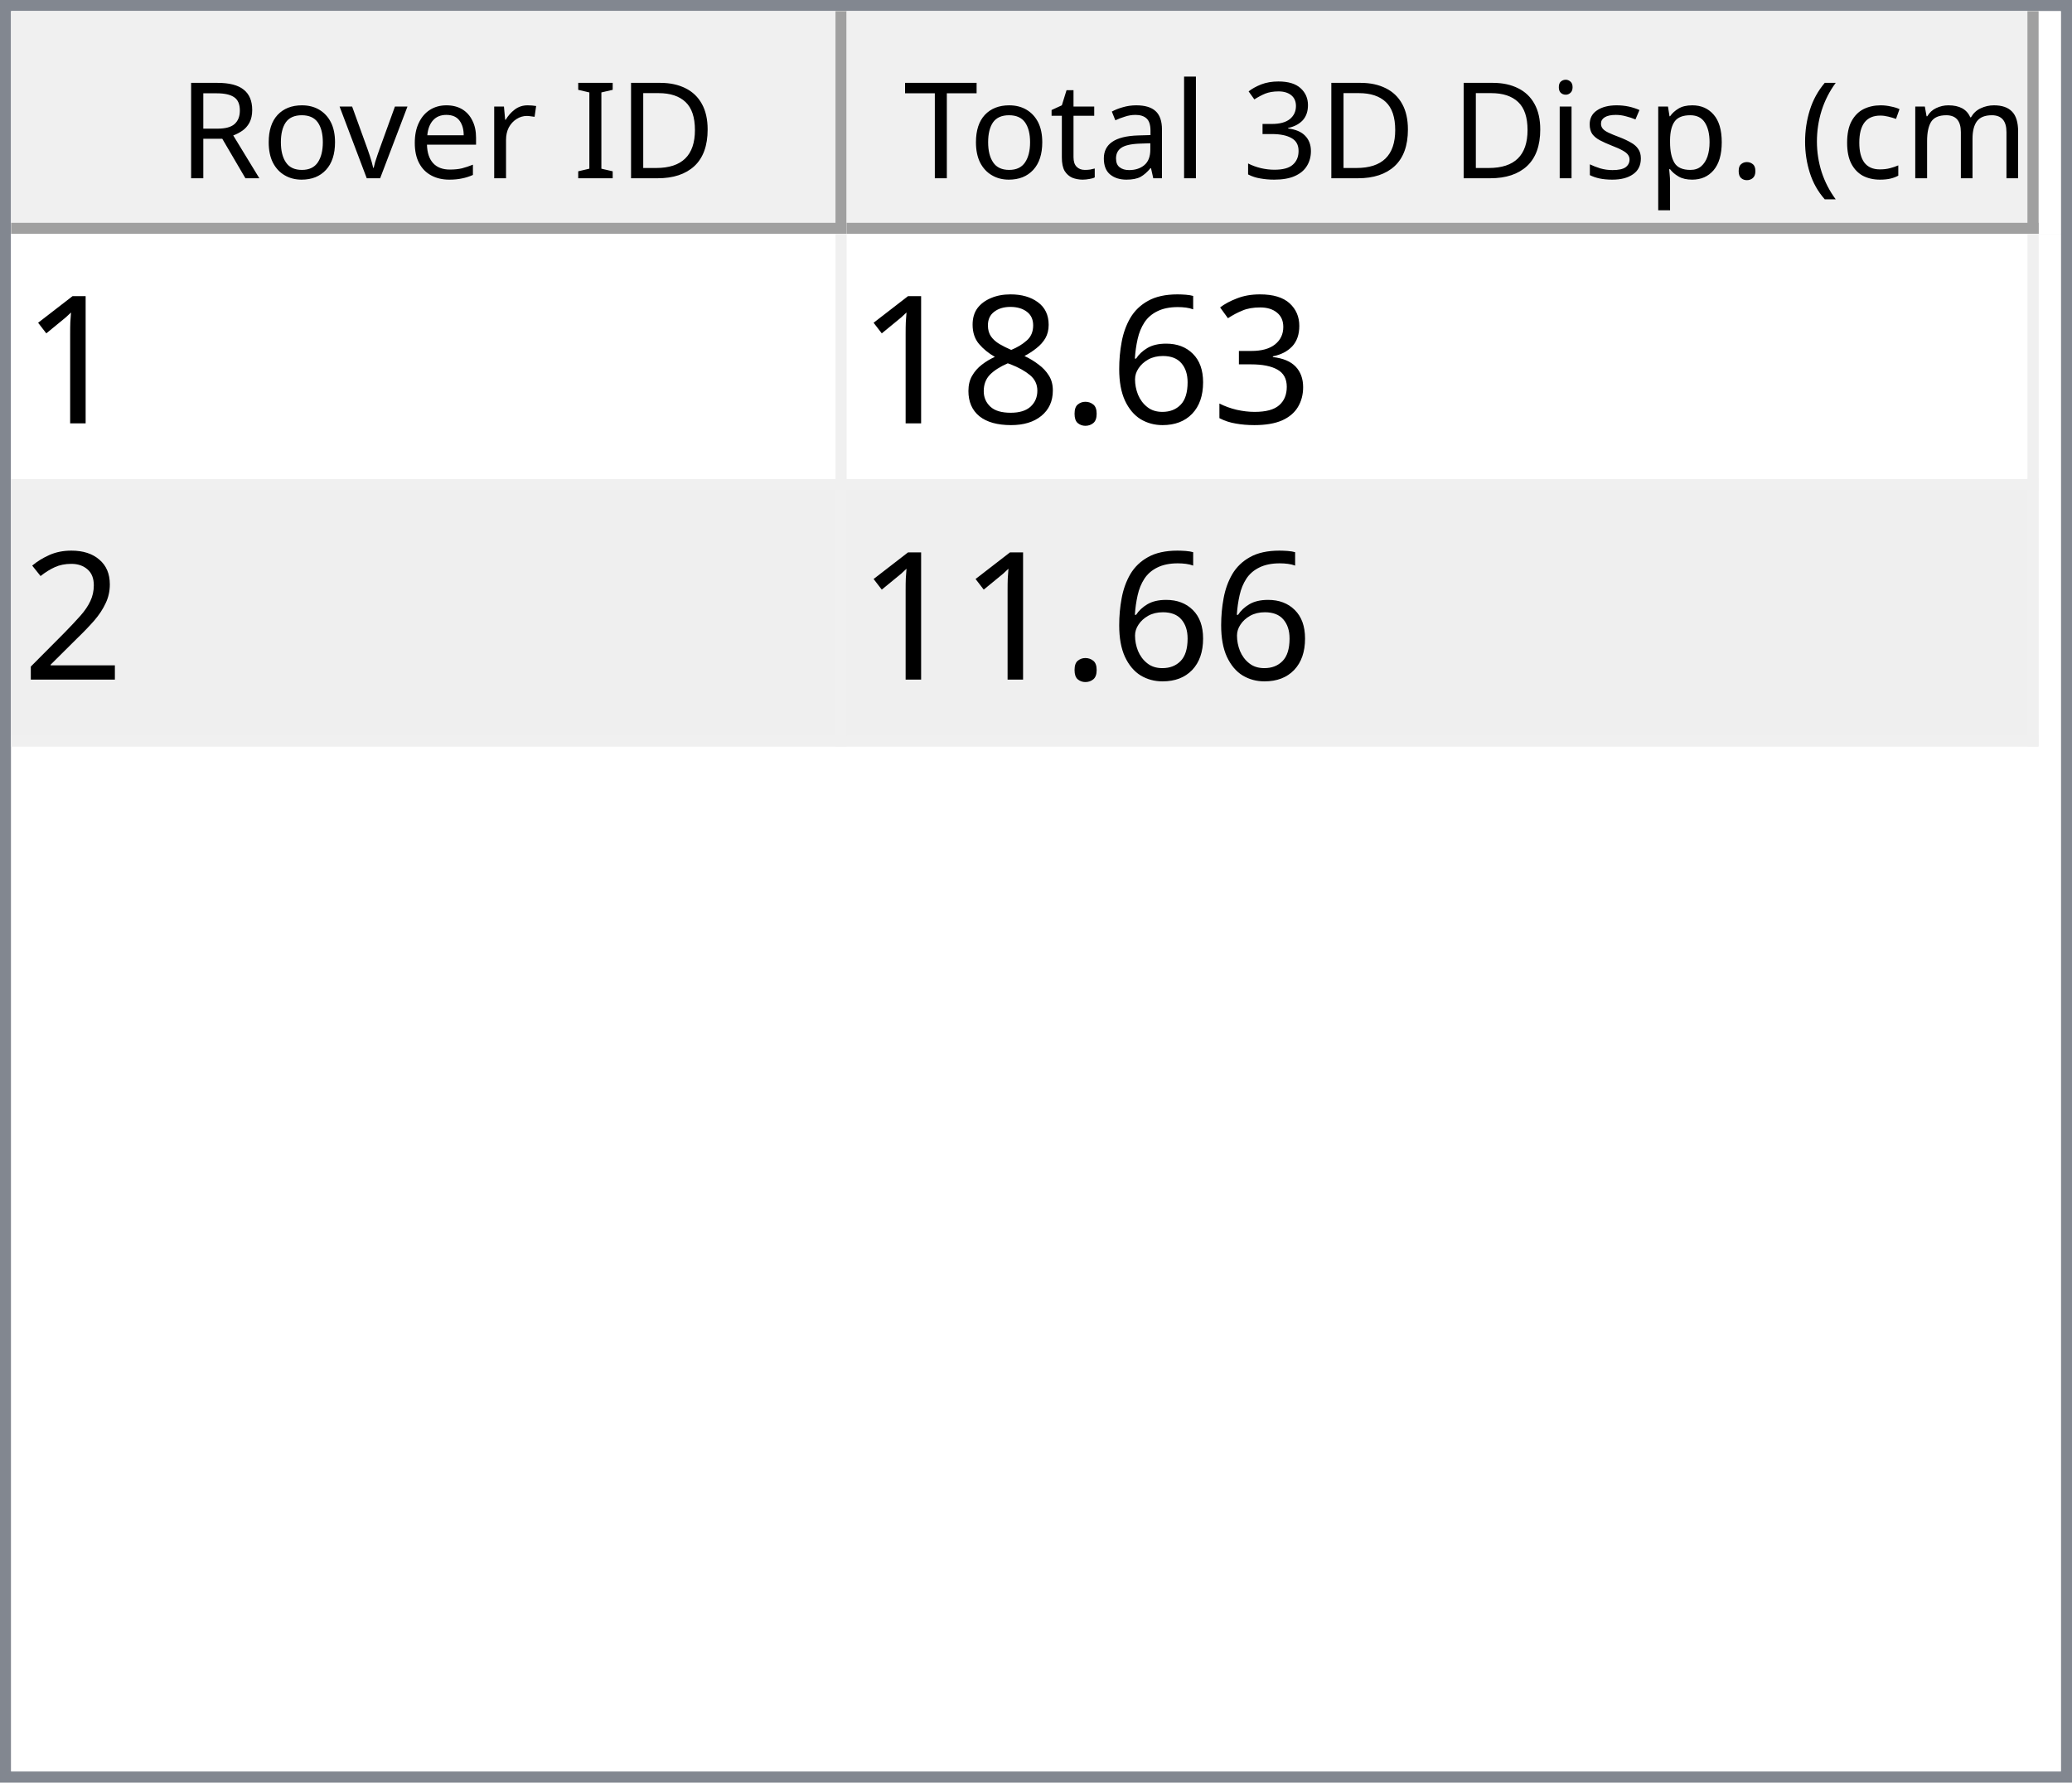
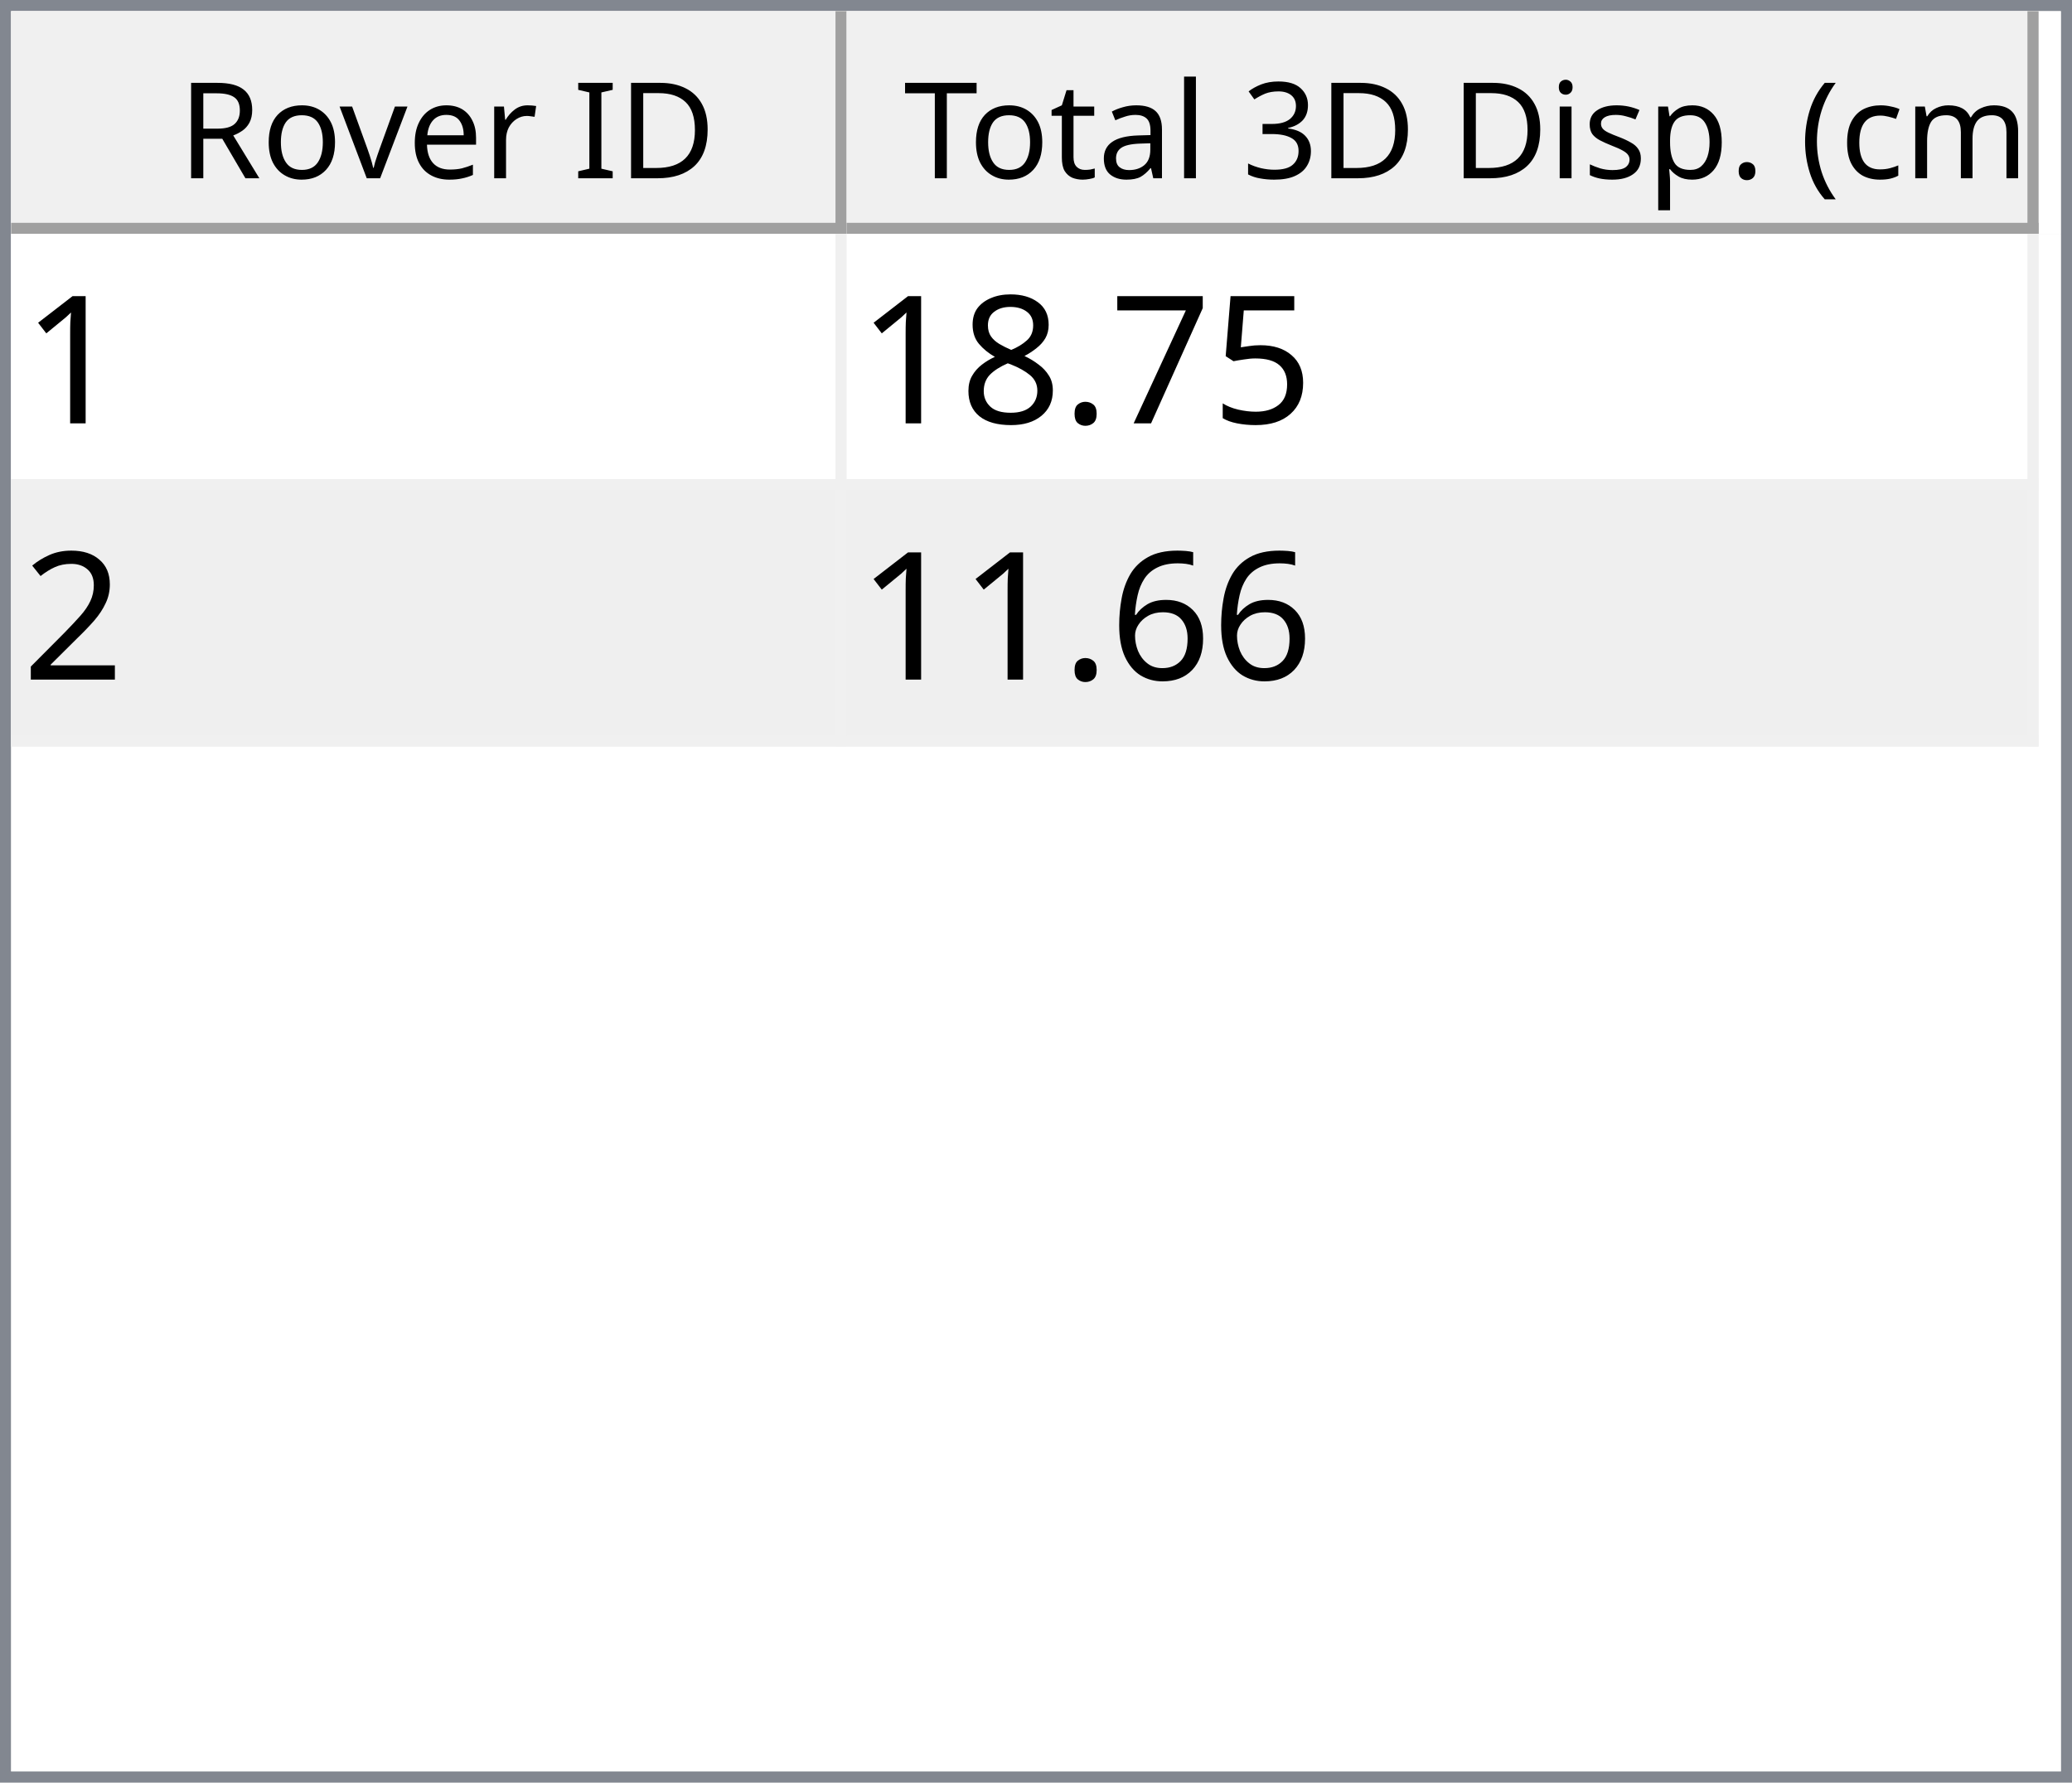
<svg xmlns="http://www.w3.org/2000/svg" style="fill-opacity:1; color-rendering:auto; color-interpolation:auto; text-rendering:auto; stroke:black; stroke-linecap:square; stroke-miterlimit:10; shape-rendering:auto; stroke-opacity:1; fill:black; stroke-dasharray:none; font-weight:normal; stroke-width:1; font-family:'Dialog'; font-style:normal; stroke-linejoin:miter; font-size:12px; stroke-dashoffset:0; image-rendering:auto;" width="186" height="160">
  <defs id="genericDefs" />
  <g>
    <defs id="defs1">
      <clipPath clipPathUnits="userSpaceOnUse" id="clipPath1">
        <path d="M0 0 L186 0 L186 160 L0 160 L0 0 Z" />
      </clipPath>
      <clipPath clipPathUnits="userSpaceOnUse" id="clipPath2">
        <path d="M0 0 L0 160 L186 160 L186 0 Z" />
      </clipPath>
      <clipPath clipPathUnits="userSpaceOnUse" id="clipPath3">
        <path d="M0 0 L0 20 L184 20 L184 0 Z" />
      </clipPath>
      <clipPath clipPathUnits="userSpaceOnUse" id="clipPath4">
        <path d="M0 0 L0 20 L75 20 L75 0 Z" />
      </clipPath>
      <clipPath clipPathUnits="userSpaceOnUse" id="clipPath5">
        <path d="M1 1 L1 19 L74 19 L74 1 Z" />
      </clipPath>
      <clipPath clipPathUnits="userSpaceOnUse" id="clipPath6">
        <path d="M0 0 L0 18 L73 18 L73 0 Z" />
      </clipPath>
      <clipPath clipPathUnits="userSpaceOnUse" id="clipPath7">
        <path d="M-0.5 -0.5 L-0.5 19.5 L74.5 19.5 L74.5 -0.5 Z" />
      </clipPath>
      <clipPath clipPathUnits="userSpaceOnUse" id="clipPath8">
        <path d="M0 0 L0 20 L107 20 L107 0 Z" />
      </clipPath>
      <clipPath clipPathUnits="userSpaceOnUse" id="clipPath9">
        <path d="M1 1 L1 19 L106 19 L106 1 Z" />
      </clipPath>
      <clipPath clipPathUnits="userSpaceOnUse" id="clipPath10">
        <path d="M0 0 L0 18 L105 18 L105 0 Z" />
      </clipPath>
      <clipPath clipPathUnits="userSpaceOnUse" id="clipPath11">
        <path d="M-0.5 -0.5 L-0.5 19.5 L106.5 19.5 L106.5 -0.5 Z" />
      </clipPath>
      <clipPath clipPathUnits="userSpaceOnUse" id="clipPath12">
        <path d="M0 0 L0 138 L184 138 L184 0 Z" />
      </clipPath>
      <clipPath clipPathUnits="userSpaceOnUse" id="clipPath13">
        <path d="M0 0 L0 46 L182 46 L182 0 Z" />
      </clipPath>
      <clipPath clipPathUnits="userSpaceOnUse" id="clipPath14">
        <path d="M-0.5 -0.5 L-0.5 45.5 L181.5 45.5 L181.5 -0.5 Z" />
      </clipPath>
      <clipPath clipPathUnits="userSpaceOnUse" id="clipPath15">
        <path d="M0 0 L0 22 L74 22 L74 0 Z" />
      </clipPath>
      <clipPath clipPathUnits="userSpaceOnUse" id="clipPath16">
        <path d="M0 0 L0 22 L106 22 L106 0 Z" />
      </clipPath>
      <font horiz-adv-x="64.551" id="font1">
        <font-face ascent="107.91" descent="25.098" units-per-em="100" style="font-style:normal; font-family:Segoe UI; font-weight:normal;" />
        <missing-glyph horiz-adv-x="64.551" d="M8.109 0 L8.109 68.266 L56.453 68.266 L56.453 0 L8.109 0 ZM15.328 7.234 L49.219 7.234 L49.219 61.031 L15.328 61.031 L15.328 7.234 Z" />
        <glyph unicode="D" horiz-adv-x="70.117" d="M9.188 0 L9.188 70.016 L28.516 70.016 Q65.531 70.016 65.531 35.891 Q65.531 19.672 55.25 9.836 Q44.969 0 27.734 0 L9.188 0 ZM17.391 62.594 L17.391 7.422 L27.828 7.422 Q41.609 7.422 49.273 14.797 Q56.938 22.172 56.938 35.688 Q56.938 62.594 28.328 62.594 L17.391 62.594 Z" />
        <glyph unicode="I" horiz-adv-x="26.611" d="M17.391 0 L9.188 0 L9.188 70.016 L17.391 70.016 L17.391 0 Z" />
        <glyph unicode=" " horiz-adv-x="27.393" d="" />
        <glyph unicode="r" horiz-adv-x="34.766" d="M34.188 41.891 Q32.078 43.5 28.125 43.5 Q23 43.5 19.555 38.672 Q16.109 33.844 16.109 25.484 L16.109 0 L8.109 0 L8.109 50 L16.109 50 L16.109 39.703 L16.312 39.703 Q18.016 44.969 21.531 47.922 Q25.047 50.875 29.391 50.875 Q32.516 50.875 34.188 50.203 L34.188 41.891 Z" />
        <glyph unicode="e" horiz-adv-x="52.295" d="M48.297 23 L12.984 23 Q13.188 14.656 17.484 10.109 Q21.781 5.562 29.297 5.562 Q37.75 5.562 44.828 11.141 L44.828 3.609 Q38.234 -1.172 27.391 -1.172 Q16.797 -1.172 10.742 5.641 Q4.688 12.453 4.688 24.812 Q4.688 36.469 11.305 43.82 Q17.922 51.172 27.734 51.172 Q37.547 51.172 42.922 44.828 Q48.297 38.484 48.297 27.203 L48.297 23 ZM40.094 29.781 Q40.047 36.719 36.75 40.578 Q33.453 44.438 27.594 44.438 Q21.922 44.438 17.969 40.383 Q14.016 36.328 13.094 29.781 L40.094 29.781 Z" />
        <glyph unicode="v" horiz-adv-x="47.9" d="M47.406 50 L27.484 0 L19.625 0 L0.688 50 L9.469 50 L22.172 13.672 Q23.578 9.672 23.922 6.688 L24.125 6.688 Q24.609 10.453 25.688 13.484 L38.969 50 L47.406 50 Z" />
        <glyph unicode="o" horiz-adv-x="58.594" d="M29 -1.172 Q17.922 -1.172 11.305 5.836 Q4.688 12.844 4.688 24.422 Q4.688 37.016 11.57 44.094 Q18.453 51.172 30.172 51.172 Q41.359 51.172 47.633 44.289 Q53.906 37.406 53.906 25.203 Q53.906 13.234 47.141 6.031 Q40.375 -1.172 29 -1.172 ZM29.594 44.438 Q21.875 44.438 17.383 39.188 Q12.891 33.938 12.891 24.703 Q12.891 15.828 17.43 10.695 Q21.969 5.562 29.594 5.562 Q37.359 5.562 41.531 10.594 Q45.703 15.625 45.703 24.906 Q45.703 34.281 41.531 39.359 Q37.359 44.438 29.594 44.438 Z" />
        <glyph unicode="R" horiz-adv-x="59.814" d="M59.375 0 L49.609 0 L37.891 19.625 Q36.281 22.359 34.766 24.289 Q33.25 26.219 31.664 27.438 Q30.078 28.656 28.25 29.219 Q26.422 29.781 24.125 29.781 L17.391 29.781 L17.391 0 L9.188 0 L9.188 70.016 L30.078 70.016 Q34.672 70.016 38.555 68.867 Q42.438 67.719 45.289 65.375 Q48.141 63.031 49.758 59.547 Q51.375 56.062 51.375 51.375 Q51.375 47.703 50.273 44.656 Q49.172 41.609 47.148 39.211 Q45.125 36.812 42.266 35.133 Q39.406 33.453 35.844 32.516 L35.844 32.328 Q37.594 31.547 38.891 30.547 Q40.188 29.547 41.359 28.18 Q42.531 26.812 43.68 25.078 Q44.828 23.344 46.234 21.047 L59.375 0 ZM17.391 62.594 L17.391 37.203 L28.516 37.203 Q31.594 37.203 34.203 38.133 Q36.812 39.062 38.719 40.797 Q40.625 42.531 41.703 45.047 Q42.781 47.562 42.781 50.688 Q42.781 56.297 39.141 59.445 Q35.5 62.594 28.609 62.594 L17.391 62.594 Z" />
        <glyph unicode=")" horiz-adv-x="30.176" d="M8.297 -15.922 L1.172 -15.922 Q16.406 2.344 16.406 26.812 Q16.406 51.469 1.078 70.016 L8.297 70.016 Q23.531 52.156 23.531 26.703 Q23.531 1.375 8.297 -15.922 Z" />
        <glyph unicode="m" horiz-adv-x="86.133" d="M79.109 0 L71.094 0 L71.094 28.719 Q71.094 37.016 68.531 40.727 Q65.969 44.438 59.906 44.438 Q54.781 44.438 51.195 39.75 Q47.609 35.062 47.609 28.516 L47.609 0 L39.594 0 L39.594 29.688 Q39.594 44.438 28.219 44.438 Q22.953 44.438 19.531 40.016 Q16.109 35.594 16.109 28.516 L16.109 0 L8.109 0 L8.109 50 L16.109 50 L16.109 42.094 L16.312 42.094 Q21.625 51.172 31.844 51.172 Q36.969 51.172 40.773 48.312 Q44.578 45.453 46 40.828 Q51.562 51.172 62.594 51.172 Q79.109 51.172 79.109 30.812 L79.109 0 Z" />
        <glyph unicode="c" horiz-adv-x="46.191" d="M42.188 2.297 Q36.422 -1.172 28.516 -1.172 Q17.828 -1.172 11.258 5.789 Q4.688 12.75 4.688 23.828 Q4.688 36.188 11.766 43.68 Q18.844 51.172 30.672 51.172 Q37.25 51.172 42.281 48.734 L42.281 40.531 Q36.719 44.438 30.375 44.438 Q22.703 44.438 17.797 38.945 Q12.891 33.453 12.891 24.516 Q12.891 15.719 17.508 10.641 Q22.125 5.562 29.891 5.562 Q36.422 5.562 42.188 9.906 L42.188 2.297 Z" />
        <glyph unicode="(" horiz-adv-x="30.176" d="M29.109 -15.922 L21.969 -15.922 Q6.844 1.375 6.844 26.703 Q6.844 52.156 21.969 70.016 L29.203 70.016 Q13.875 51.469 13.875 26.812 Q13.875 2.344 29.109 -15.922 Z" />
        <glyph unicode="." horiz-adv-x="21.68" d="M10.891 -1.078 Q8.641 -1.078 7.055 0.539 Q5.469 2.156 5.469 4.391 Q5.469 6.641 7.055 8.273 Q8.641 9.906 10.891 9.906 Q13.188 9.906 14.797 8.273 Q16.406 6.641 16.406 4.391 Q16.406 2.156 14.797 0.539 Q13.188 -1.078 10.891 -1.078 Z" />
        <glyph unicode="p" horiz-adv-x="58.789" d="M16.312 7.234 L16.109 7.234 L16.109 -23 L8.109 -23 L8.109 50 L16.109 50 L16.109 41.219 L16.312 41.219 Q22.219 51.172 33.594 51.172 Q43.266 51.172 48.688 44.461 Q54.109 37.75 54.109 26.469 Q54.109 13.922 48 6.375 Q41.891 -1.172 31.297 -1.172 Q21.578 -1.172 16.312 7.234 ZM16.109 27.391 L16.109 20.406 Q16.109 14.203 20.141 9.883 Q24.172 5.562 30.375 5.562 Q37.641 5.562 41.773 11.133 Q45.906 16.703 45.906 26.609 Q45.906 34.969 42.047 39.703 Q38.188 44.438 31.594 44.438 Q24.609 44.438 20.359 39.578 Q16.109 34.719 16.109 27.391 Z" />
        <glyph unicode="s" horiz-adv-x="42.432" d="M5.078 1.812 L5.078 10.406 Q11.625 5.562 19.484 5.562 Q30.031 5.562 30.031 12.594 Q30.031 14.594 29.125 15.992 Q28.219 17.391 26.68 18.461 Q25.141 19.531 23.07 20.383 Q21 21.234 18.609 22.172 Q15.281 23.484 12.766 24.828 Q10.25 26.172 8.57 27.859 Q6.891 29.547 6.031 31.695 Q5.172 33.844 5.172 36.719 Q5.172 40.234 6.789 42.945 Q8.406 45.656 11.086 47.484 Q13.766 49.312 17.211 50.242 Q20.656 51.172 24.312 51.172 Q30.812 51.172 35.938 48.922 L35.938 40.828 Q30.422 44.438 23.25 44.438 Q21 44.438 19.195 43.922 Q17.391 43.406 16.094 42.477 Q14.797 41.547 14.086 40.258 Q13.375 38.969 13.375 37.406 Q13.375 35.453 14.086 34.133 Q14.797 32.812 16.164 31.789 Q17.531 30.766 19.484 29.938 Q21.438 29.109 23.922 28.125 Q27.25 26.859 29.883 25.516 Q32.516 24.172 34.375 22.484 Q36.234 20.797 37.234 18.602 Q38.234 16.406 38.234 13.375 Q38.234 9.672 36.602 6.938 Q34.969 4.203 32.234 2.398 Q29.5 0.594 25.93 -0.289 Q22.359 -1.172 18.453 -1.172 Q10.75 -1.172 5.078 1.812 Z" />
        <glyph unicode="i" horiz-adv-x="24.219" d="M12.203 62.703 Q10.062 62.703 8.547 64.164 Q7.031 65.625 7.031 67.875 Q7.031 70.125 8.547 71.609 Q10.062 73.094 12.203 73.094 Q14.406 73.094 15.945 71.609 Q17.484 70.125 17.484 67.875 Q17.484 65.719 15.945 64.211 Q14.406 62.703 12.203 62.703 ZM16.109 0 L8.109 0 L8.109 50 L16.109 50 L16.109 0 Z" />
        <glyph unicode="3" horiz-adv-x="53.906" d="M46.531 19.828 Q46.531 15.094 44.75 11.211 Q42.969 7.328 39.719 4.57 Q36.469 1.812 31.93 0.297 Q27.391 -1.219 21.922 -1.219 Q11.922 -1.219 6 2.594 L6 11.188 Q13.094 5.609 22.219 5.609 Q25.875 5.609 28.828 6.539 Q31.781 7.469 33.906 9.227 Q36.031 10.984 37.18 13.477 Q38.328 15.969 38.328 19.094 Q38.328 32.812 18.797 32.812 L12.984 32.812 L12.984 39.594 L18.5 39.594 Q35.797 39.594 35.797 52.484 Q35.797 64.406 22.609 64.406 Q15.188 64.406 8.688 59.422 L8.688 67.188 Q15.375 71.188 24.609 71.188 Q29 71.188 32.57 69.969 Q36.141 68.75 38.68 66.555 Q41.219 64.359 42.609 61.281 Q44 58.203 44 54.5 Q44 40.672 30.031 36.719 L30.031 36.531 Q33.594 36.141 36.625 34.797 Q39.656 33.453 41.852 31.305 Q44.047 29.156 45.289 26.25 Q46.531 23.344 46.531 19.828 Z" />
        <glyph unicode="l" horiz-adv-x="24.219" d="M16.109 0 L8.109 0 L8.109 74.031 L16.109 74.031 L16.109 0 Z" />
        <glyph unicode="a" horiz-adv-x="50.879" d="M43.891 0 L35.891 0 L35.891 7.812 L35.688 7.812 Q30.469 -1.172 20.312 -1.172 Q12.844 -1.172 8.617 2.781 Q4.391 6.734 4.391 13.281 Q4.391 27.297 20.906 29.594 L35.891 31.688 Q35.891 44.438 25.594 44.438 Q16.547 44.438 9.281 38.281 L9.281 46.484 Q16.656 51.172 26.266 51.172 Q43.891 51.172 43.891 32.516 L43.891 0 ZM35.891 25.297 L23.828 23.641 Q18.266 22.859 15.43 20.875 Q12.594 18.891 12.594 13.875 Q12.594 10.203 15.211 7.883 Q17.828 5.562 22.172 5.562 Q28.125 5.562 32.008 9.742 Q35.891 13.922 35.891 20.312 L35.891 25.297 Z" />
        <glyph unicode="t" horiz-adv-x="33.887" d="M31.297 0.484 Q28.469 -1.078 23.828 -1.078 Q10.688 -1.078 10.688 13.578 L10.688 43.172 L2.094 43.172 L2.094 50 L10.688 50 L10.688 62.203 L18.703 64.797 L18.703 50 L31.297 50 L31.297 43.172 L18.703 43.172 L18.703 14.984 Q18.703 9.969 20.414 7.82 Q22.125 5.672 26.078 5.672 Q29.109 5.672 31.297 7.328 L31.297 0.484 Z" />
        <glyph unicode="T" horiz-adv-x="52.393" d="M50.594 62.594 L30.375 62.594 L30.375 0 L22.172 0 L22.172 62.594 L2 62.594 L2 70.016 L50.594 70.016 L50.594 62.594 Z" />
      </font>
      <font horiz-adv-x="75.0" id="font2">
        <font-face ascent="100.537" descent="21.973" units-per-em="100" style="font-style:normal; font-family:sans-serif; font-weight:normal;" />
        <missing-glyph horiz-adv-x="75.0" d="M12.5 0 L12.5 62.5 L62.5 62.5 L62.5 0 L12.5 0 ZM14.062 1.562 L60.938 1.562 L60.938 60.938 L14.062 60.938 L14.062 1.562 Z" />
        <glyph unicode="1" horiz-adv-x="55.615" d="M37.25 0 L28.469 0 L28.469 56 Q25.297 52.984 20.141 49.953 Q14.984 46.922 10.891 45.406 L10.891 53.906 Q18.266 57.375 23.781 62.305 Q29.297 67.234 31.594 71.875 L37.25 71.875 L37.25 0 Z" />
-         <glyph unicode="3" horiz-adv-x="55.615" d="M4.203 18.891 L12.984 20.062 Q14.5 12.594 18.141 9.297 Q21.781 6 27 6 Q33.203 6 37.477 10.297 Q41.75 14.594 41.75 20.953 Q41.75 27 37.797 30.93 Q33.844 34.859 27.734 34.859 Q25.25 34.859 21.531 33.891 L22.516 41.609 Q23.391 41.5 23.922 41.5 Q29.547 41.5 34.039 44.43 Q38.531 47.359 38.531 53.469 Q38.531 58.297 35.258 61.477 Q31.984 64.656 26.812 64.656 Q21.688 64.656 18.266 61.43 Q14.844 58.203 13.875 51.766 L5.078 53.328 Q6.688 62.156 12.398 67.016 Q18.109 71.875 26.609 71.875 Q32.469 71.875 37.398 69.359 Q42.328 66.844 44.945 62.5 Q47.562 58.156 47.562 53.266 Q47.562 48.641 45.07 44.828 Q42.578 41.016 37.703 38.766 Q44.047 37.312 47.562 32.695 Q51.078 28.078 51.078 21.141 Q51.078 11.766 44.242 5.25 Q37.406 -1.266 26.953 -1.266 Q17.531 -1.266 11.305 4.352 Q5.078 9.969 4.203 18.891 Z" />
-         <glyph unicode="6" horiz-adv-x="55.615" d="M49.75 54.047 L41.016 53.375 Q39.844 58.547 37.703 60.891 Q34.125 64.656 28.906 64.656 Q24.703 64.656 21.531 62.312 Q17.391 59.281 14.992 53.469 Q12.594 47.656 12.5 36.922 Q15.672 41.75 20.266 44.094 Q24.859 46.438 29.891 46.438 Q38.672 46.438 44.852 39.969 Q51.031 33.5 51.031 23.25 Q51.031 16.5 48.125 10.719 Q45.219 4.938 40.141 1.859 Q35.062 -1.219 28.609 -1.219 Q17.625 -1.219 10.695 6.859 Q3.766 14.938 3.766 33.5 Q3.766 54.25 11.422 63.672 Q18.109 71.875 29.438 71.875 Q37.891 71.875 43.289 67.141 Q48.688 62.406 49.75 54.047 ZM13.875 23.188 Q13.875 18.656 15.797 14.508 Q17.719 10.359 21.188 8.18 Q24.656 6 28.469 6 Q34.031 6 38.039 10.492 Q42.047 14.984 42.047 22.703 Q42.047 30.125 38.086 34.398 Q34.125 38.672 28.125 38.672 Q22.172 38.672 18.023 34.398 Q13.875 30.125 13.875 23.188 Z" />
+         <glyph unicode="5" horiz-adv-x="55.615" d="M4.156 18.75 L13.375 19.531 Q14.406 12.797 18.141 9.398 Q21.875 6 27.156 6 Q33.5 6 37.891 10.789 Q42.281 15.578 42.281 23.484 Q42.281 31 38.062 35.352 Q33.844 39.703 27 39.703 Q22.75 39.703 19.336 37.773 Q15.922 35.844 13.969 32.766 L5.719 33.844 L12.641 70.609 L48.25 70.609 L48.25 62.203 L19.672 62.203 L15.828 42.969 Q22.266 47.469 29.344 47.469 Q38.719 47.469 45.164 40.969 Q51.609 34.469 51.609 24.266 Q51.609 14.547 45.953 7.469 Q39.062 -1.219 27.156 -1.219 Q17.391 -1.219 11.211 4.25 Q5.031 9.719 4.156 18.75 Z" />
+         <glyph unicode="7" horiz-adv-x="55.615" d="M4.734 62.203 L4.734 70.656 L51.078 70.656 L51.078 63.812 Q44.234 56.547 37.523 44.484 Q30.812 32.422 27.156 19.672 Q24.516 10.688 23.781 0 L14.75 0 Q14.891 8.453 18.062 20.414 Q21.234 32.375 27.172 43.484 Q33.109 54.594 39.797 62.203 L4.734 62.203 Z" />
        <glyph unicode="." horiz-adv-x="27.783" d="M9.078 0 L9.078 10.016 L19.094 10.016 L19.094 0 L9.078 0 Z" />
        <glyph unicode="8" horiz-adv-x="55.615" d="M17.672 38.812 Q12.203 40.828 9.57 44.539 Q6.938 48.25 6.938 53.422 Q6.938 61.234 12.555 66.555 Q18.172 71.875 27.484 71.875 Q36.859 71.875 42.578 66.43 Q48.297 60.984 48.297 53.172 Q48.297 48.188 45.68 44.508 Q43.062 40.828 37.75 38.812 Q44.344 36.672 47.781 31.883 Q51.219 27.094 51.219 20.453 Q51.219 11.281 44.727 5.031 Q38.234 -1.219 27.641 -1.219 Q17.047 -1.219 10.547 5.055 Q4.047 11.328 4.047 20.703 Q4.047 27.688 7.594 32.398 Q11.141 37.109 17.672 38.812 ZM15.922 53.719 Q15.922 48.641 19.195 45.414 Q22.469 42.188 27.688 42.188 Q32.766 42.188 36.016 45.383 Q39.266 48.578 39.266 53.219 Q39.266 58.062 35.914 61.359 Q32.562 64.656 27.594 64.656 Q22.562 64.656 19.242 61.43 Q15.922 58.203 15.922 53.719 ZM13.094 20.656 Q13.094 16.891 14.875 13.375 Q16.656 9.859 20.172 7.93 Q23.688 6 27.734 6 Q34.031 6 38.133 10.055 Q42.234 14.109 42.234 20.359 Q42.234 26.703 38.016 30.859 Q33.797 35.016 27.438 35.016 Q21.234 35.016 17.164 30.914 Q13.094 26.812 13.094 20.656 Z" />
        <glyph unicode="2" horiz-adv-x="55.615" d="M50.344 8.453 L50.344 0 L3.031 0 Q2.938 3.172 4.047 6.109 Q5.859 10.938 9.836 15.625 Q13.812 20.312 21.344 26.469 Q33.016 36.031 37.117 41.625 Q41.219 47.219 41.219 52.203 Q41.219 57.422 37.477 61.008 Q33.734 64.594 27.734 64.594 Q21.391 64.594 17.578 60.789 Q13.766 56.984 13.719 50.25 L4.688 51.172 Q5.609 61.281 11.664 66.578 Q17.719 71.875 27.938 71.875 Q38.234 71.875 44.242 66.164 Q50.25 60.453 50.25 52 Q50.25 47.703 48.492 43.555 Q46.734 39.406 42.656 34.812 Q38.578 30.219 29.109 22.219 Q21.188 15.578 18.945 13.211 Q16.703 10.844 15.234 8.453 L50.344 8.453 Z" />
+         <glyph unicode="6" horiz-adv-x="55.615" d="M49.75 54.047 L41.016 53.375 Q39.844 58.547 37.703 60.891 Q34.125 64.656 28.906 64.656 Q24.703 64.656 21.531 62.312 Q17.391 59.281 14.992 53.469 Q12.594 47.656 12.5 36.922 Q15.672 41.75 20.266 44.094 Q24.859 46.438 29.891 46.438 Q38.672 46.438 44.852 39.969 Q51.031 33.5 51.031 23.25 Q51.031 16.5 48.125 10.719 Q45.219 4.938 40.141 1.859 Q35.062 -1.219 28.609 -1.219 Q17.625 -1.219 10.695 6.859 Q3.766 14.938 3.766 33.5 Q3.766 54.25 11.422 63.672 Q18.109 71.875 29.438 71.875 Q37.891 71.875 43.289 67.141 Q48.688 62.406 49.75 54.047 ZM13.875 23.188 Q13.875 18.656 15.797 14.508 Q17.719 10.359 21.188 8.18 Q24.656 6 28.469 6 Q34.031 6 38.039 10.492 Q42.047 14.984 42.047 22.703 Q42.047 30.125 38.086 34.398 Q34.125 38.672 28.125 38.672 Q22.172 38.672 18.023 34.398 Q13.875 30.125 13.875 23.188 Z" />
      </font>
    </defs>
    <g style="fill:white; stroke:white;">
      <rect x="0" y="0" width="186" style="clip-path:url(#clipPath1); stroke:none;" height="160" />
    </g>
    <g style="fill:white; text-rendering:optimizeSpeed; color-rendering:optimizeSpeed; image-rendering:optimizeSpeed; shape-rendering:crispEdges; stroke:white; color-interpolation:sRGB;">
      <rect x="0" width="186" height="160" y="0" style="stroke:none;" />
      <path style="stroke:none;" d="M0 160 L186 160 L186 0 L0 0 Z" />
    </g>
    <g style="fill:rgb(240,240,240); font-family:'Segoe UI'; stroke:rgb(240,240,240);">
      <rect x="0" y="0" width="186" style="clip-path:url(#clipPath2); stroke:none;" height="160" />
    </g>
    <g style="fill:rgb(130,135,144); font-family:'Segoe UI'; stroke:rgb(130,135,144);">
      <path d="M0 0 L186 0 L186 160 L0 160 L0 0 ZM1 1 L185 1 L185 159 L1 159 L1 1 Z" style="fill-rule:evenodd; clip-path:url(#clipPath2); stroke:none;" />
    </g>
    <g style="fill:white; font-family:'Segoe UI'; stroke:white;" transform="translate(1,1)">
      <rect x="0" y="0" width="184" style="clip-path:url(#clipPath3); stroke:none;" height="20" />
    </g>
    <g style="fill:rgb(240,240,240); font-family:'Segoe UI'; stroke:rgb(240,240,240);" transform="translate(1,1)">
      <rect x="0" y="0" width="75" style="clip-path:url(#clipPath4); stroke:none;" height="20" />
    </g>
    <g style="font-family:'Segoe UI';" transform="translate(2,2)">
      <text x="14" xml:space="preserve" y="14" style="clip-path:url(#clipPath6); stroke:none;">Rover ID</text>
    </g>
    <g style="fill:rgb(160,160,160); font-family:'Segoe UI'; stroke:rgb(160,160,160); stroke-linejoin:bevel;" transform="translate(1.5,1.5)">
      <line x1="74" x2="74" y1="0" style="fill:none; clip-path:url(#clipPath7);" y2="19" />
    </g>
    <g style="fill:rgb(160,160,160); font-family:'Segoe UI'; stroke:rgb(160,160,160); stroke-linejoin:bevel;" transform="matrix(1,0,0,1,1,1) translate(0.5,0.5)">
      <line x1="0" x2="74" y1="19" style="fill:none; clip-path:url(#clipPath7);" y2="19" />
    </g>
    <g style="fill:rgb(240,240,240); font-family:'Segoe UI'; stroke:rgb(240,240,240);" transform="translate(76,1)">
      <rect x="0" y="0" width="107" style="clip-path:url(#clipPath8); stroke:none;" height="20" />
    </g>
    <g style="font-family:'Segoe UI';" transform="translate(77,2)">
      <text x="1" xml:space="preserve" y="14" style="clip-path:url(#clipPath10); stroke:none;"> Total 3D Disp. (cm)</text>
    </g>
    <g style="fill:rgb(160,160,160); font-family:'Segoe UI'; stroke:rgb(160,160,160); stroke-linejoin:bevel;" transform="translate(76.5,1.5)">
      <line x1="106" x2="106" y1="0" style="fill:none; clip-path:url(#clipPath11);" y2="19" />
    </g>
    <g style="fill:rgb(160,160,160); font-family:'Segoe UI'; stroke:rgb(160,160,160); stroke-linejoin:bevel;" transform="matrix(1,0,0,1,76,1) translate(0.5,0.5)">
      <line x1="0" x2="106" y1="19" style="fill:none; clip-path:url(#clipPath11);" y2="19" />
    </g>
    <g style="fill:white; font-family:'Segoe UI'; stroke:white;" transform="translate(1,21)">
      <rect x="0" y="0" width="184" style="clip-path:url(#clipPath12); stroke:none;" height="138" />
    </g>
    <g style="fill:rgb(240,240,240); font-size:16px; font-family:sans-serif; stroke:rgb(240,240,240);" transform="translate(1,21)">
      <rect x="0" y="0" width="182" style="clip-path:url(#clipPath13); stroke:none;" height="46" />
      <line transform="translate(0.5,0.5)" x1="0" x2="181" y1="22" style="clip-path:url(#clipPath14); fill:none; stroke-linejoin:bevel;" y2="22" />
    </g>
    <g transform="matrix(1,0,0,1,1,21) translate(0.5,0.5)" style="fill:rgb(240,240,240); font-size:16px; font-family:sans-serif; stroke:rgb(240,240,240); stroke-linejoin:bevel;">
      <line x1="0" x2="181" y1="45" style="fill:none; clip-path:url(#clipPath14);" y2="45" />
    </g>
    <g transform="matrix(1,0,0,1,1,21) translate(0.5,0.5)" style="fill:rgb(240,240,240); font-size:16px; font-family:sans-serif; stroke:rgb(240,240,240); stroke-linejoin:bevel;">
      <line x1="74" x2="74" y1="0" style="fill:none; clip-path:url(#clipPath14);" y2="45" />
    </g>
    <g transform="matrix(1,0,0,1,1,21) translate(0.5,0.5)" style="fill:rgb(240,240,240); font-size:16px; font-family:sans-serif; stroke:rgb(240,240,240); stroke-linejoin:bevel;">
      <line x1="181" x2="181" y1="0" style="fill:none; clip-path:url(#clipPath14);" y2="45" />
    </g>
    <g style="fill:white; font-size:16px; font-family:sans-serif; stroke:white;" transform="matrix(1,0,0,1,1,21)">
      <rect x="0" y="0" width="74" style="clip-path:url(#clipPath15); stroke:none;" height="22" />
      <text x="1" y="17" style="fill:black; clip-path:url(#clipPath15); stroke:none;" xml:space="preserve">1</text>
    </g>
    <g style="fill:white; font-size:16px; font-family:sans-serif; stroke:white;" transform="matrix(1,0,0,1,1,21) translate(75,0)">
      <rect x="0" y="0" width="106" style="clip-path:url(#clipPath16); stroke:none;" height="22" />
-       <text x="1" y="17" style="fill:black; clip-path:url(#clipPath16); stroke:none;" xml:space="preserve">18.63</text>
+       <text x="1" y="17" style="fill:black; clip-path:url(#clipPath16); stroke:none;" xml:space="preserve">18.75</text>
    </g>
    <g style="fill:rgb(239,239,239); font-size:16px; font-family:sans-serif; stroke:rgb(239,239,239);" transform="matrix(1,0,0,1,1,21) translate(0,23)">
      <rect x="0" y="0" width="74" style="clip-path:url(#clipPath15); stroke:none;" height="22" />
      <text x="1" y="17" style="fill:black; clip-path:url(#clipPath15); stroke:none;" xml:space="preserve">2</text>
    </g>
    <g style="fill:rgb(239,239,239); font-size:16px; font-family:sans-serif; stroke:rgb(239,239,239);" transform="matrix(1,0,0,1,1,21) translate(75,23)">
      <rect x="0" y="0" width="106" style="clip-path:url(#clipPath16); stroke:none;" height="22" />
      <text x="1" y="17" style="fill:black; clip-path:url(#clipPath16); stroke:none;" xml:space="preserve">11.66</text>
    </g>
  </g>
</svg>
